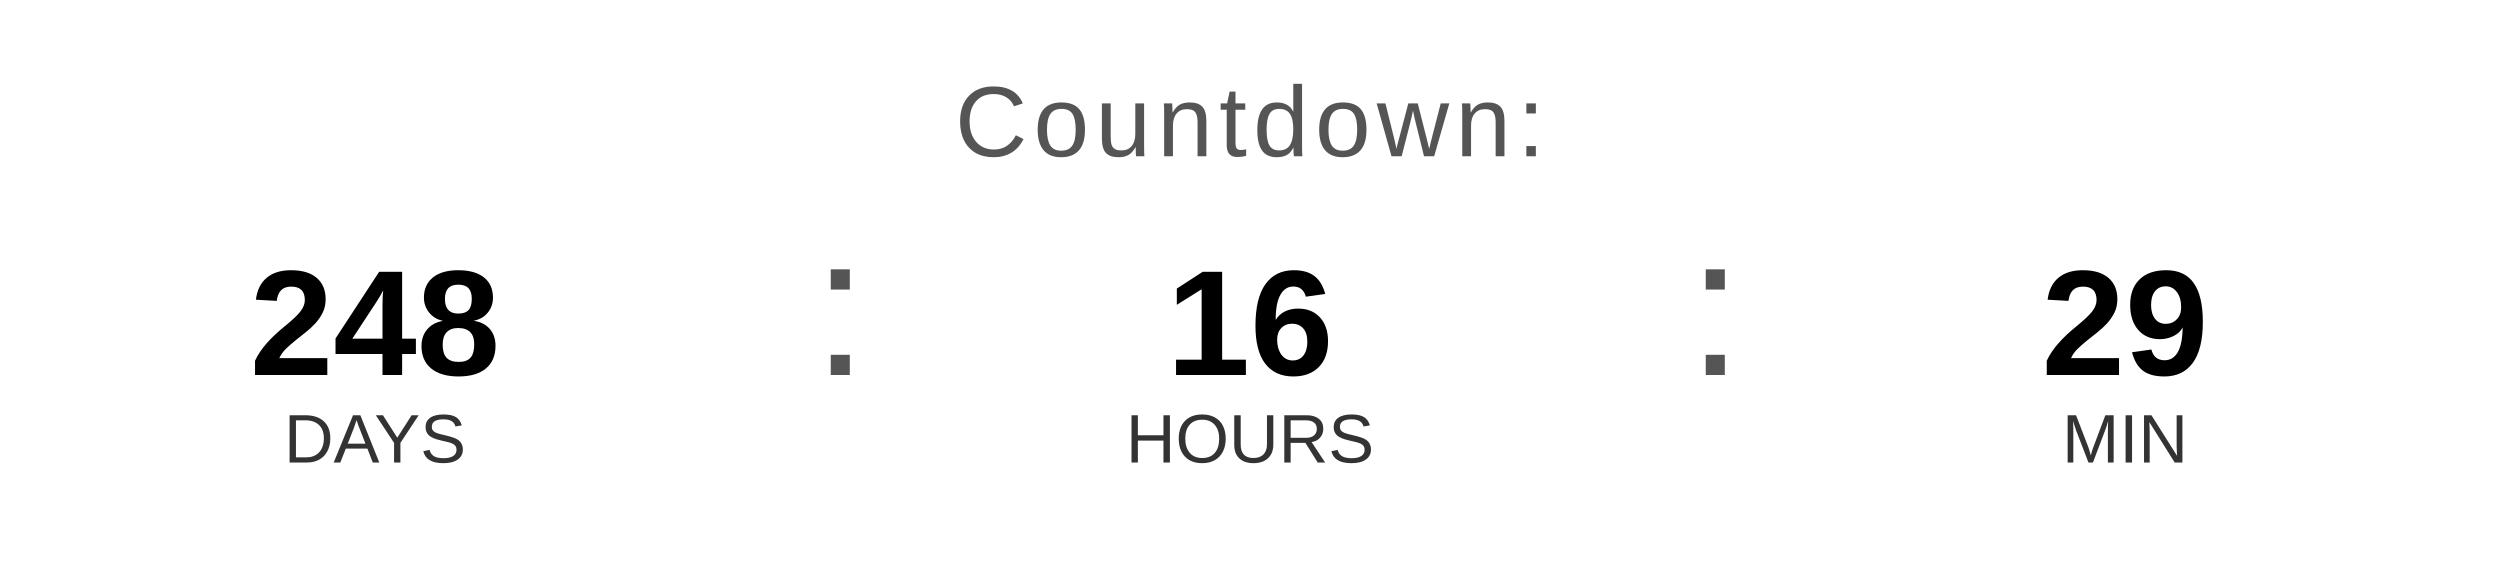
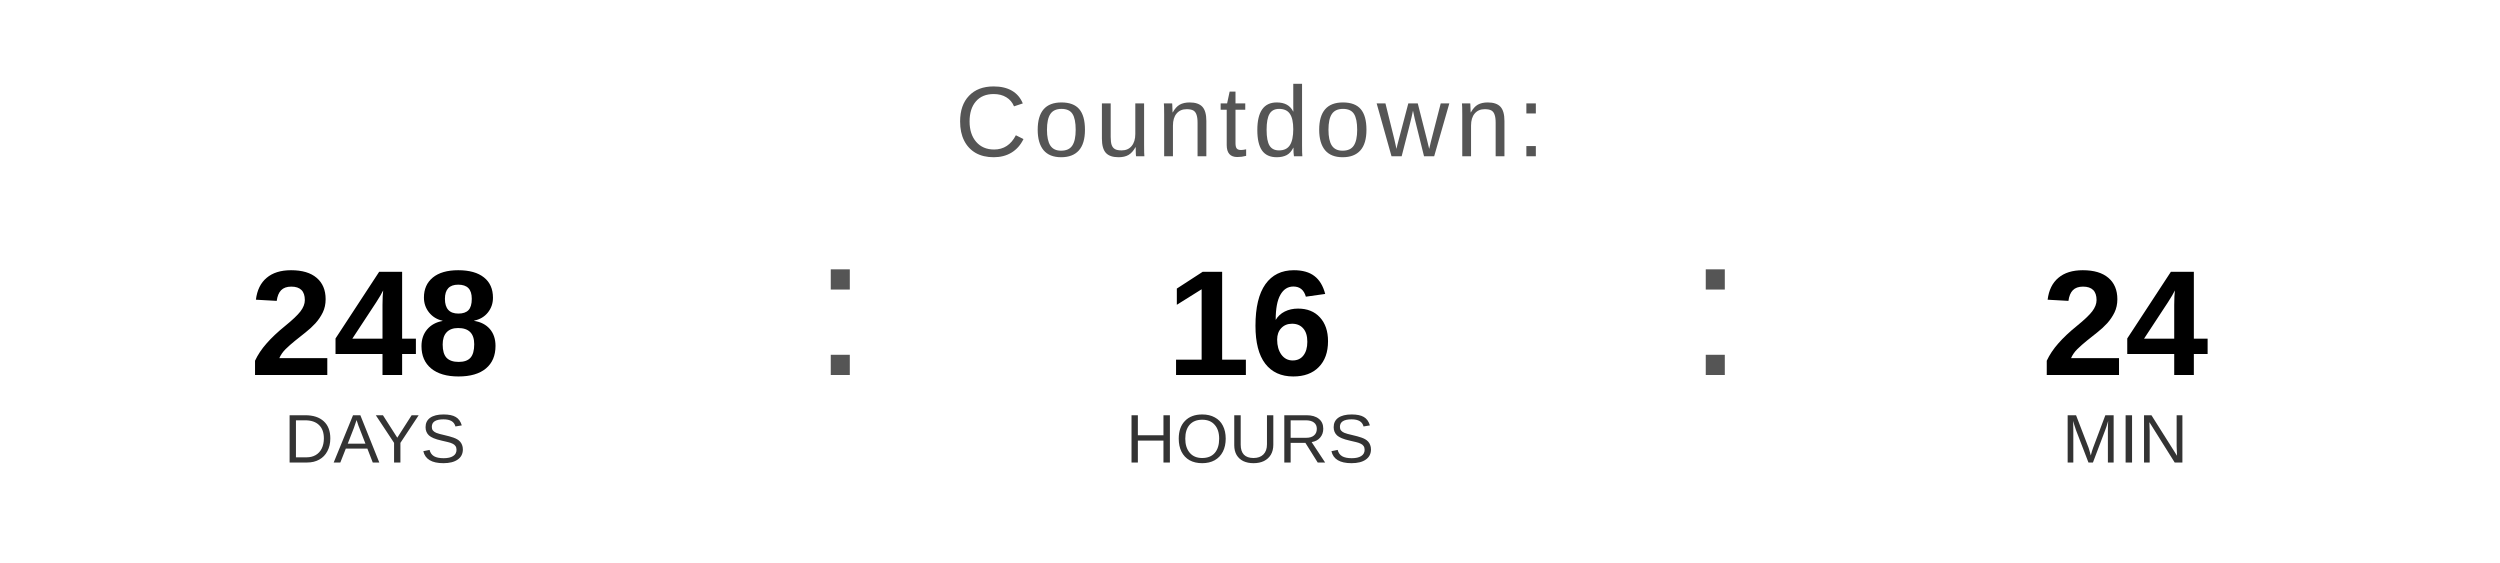
<svg xmlns="http://www.w3.org/2000/svg" width="400" height="90" viewBox="0 0 400 90">
  <text x="200" y="25" font-family="Arial, Helvetica, sans-serif" font-size="16" fill="#555555" text-anchor="middle" letter-spacing="1">
    Countdown:
  </text>
  <text x="60" y="60" font-family="Arial, Helvetica, sans-serif" font-size="24" font-weight="bold" fill="#000000" text-anchor="middle">248</text>
  <text x="60" y="74" font-family="Arial, Helvetica, sans-serif" font-size="11" fill="#333333" text-anchor="middle">DAYS</text>
  <text x="130" y="60" font-family="Arial, sans-serif" font-size="32" fill="#555555">:</text>
  <text x="200" y="60" font-family="Arial, Helvetica, sans-serif" font-size="24" font-weight="bold" fill="#000000" text-anchor="middle">16</text>
  <text x="200" y="74" font-family="Arial, Helvetica, sans-serif" font-size="11" fill="#333333" text-anchor="middle">HOURS</text>
  <text x="270" y="60" font-family="Arial, sans-serif" font-size="32" fill="#555555">:</text>
-   <text x="340" y="60" font-family="Arial, Helvetica, sans-serif" font-size="24" font-weight="bold" fill="#000000" text-anchor="middle">29</text>
+   <text x="340" y="60" font-family="Arial, Helvetica, sans-serif" font-size="24" font-weight="bold" fill="#000000" text-anchor="middle">24</text>
  <text x="340" y="74" font-family="Arial, Helvetica, sans-serif" font-size="11" fill="#333333" text-anchor="middle">MIN</text>
</svg>
